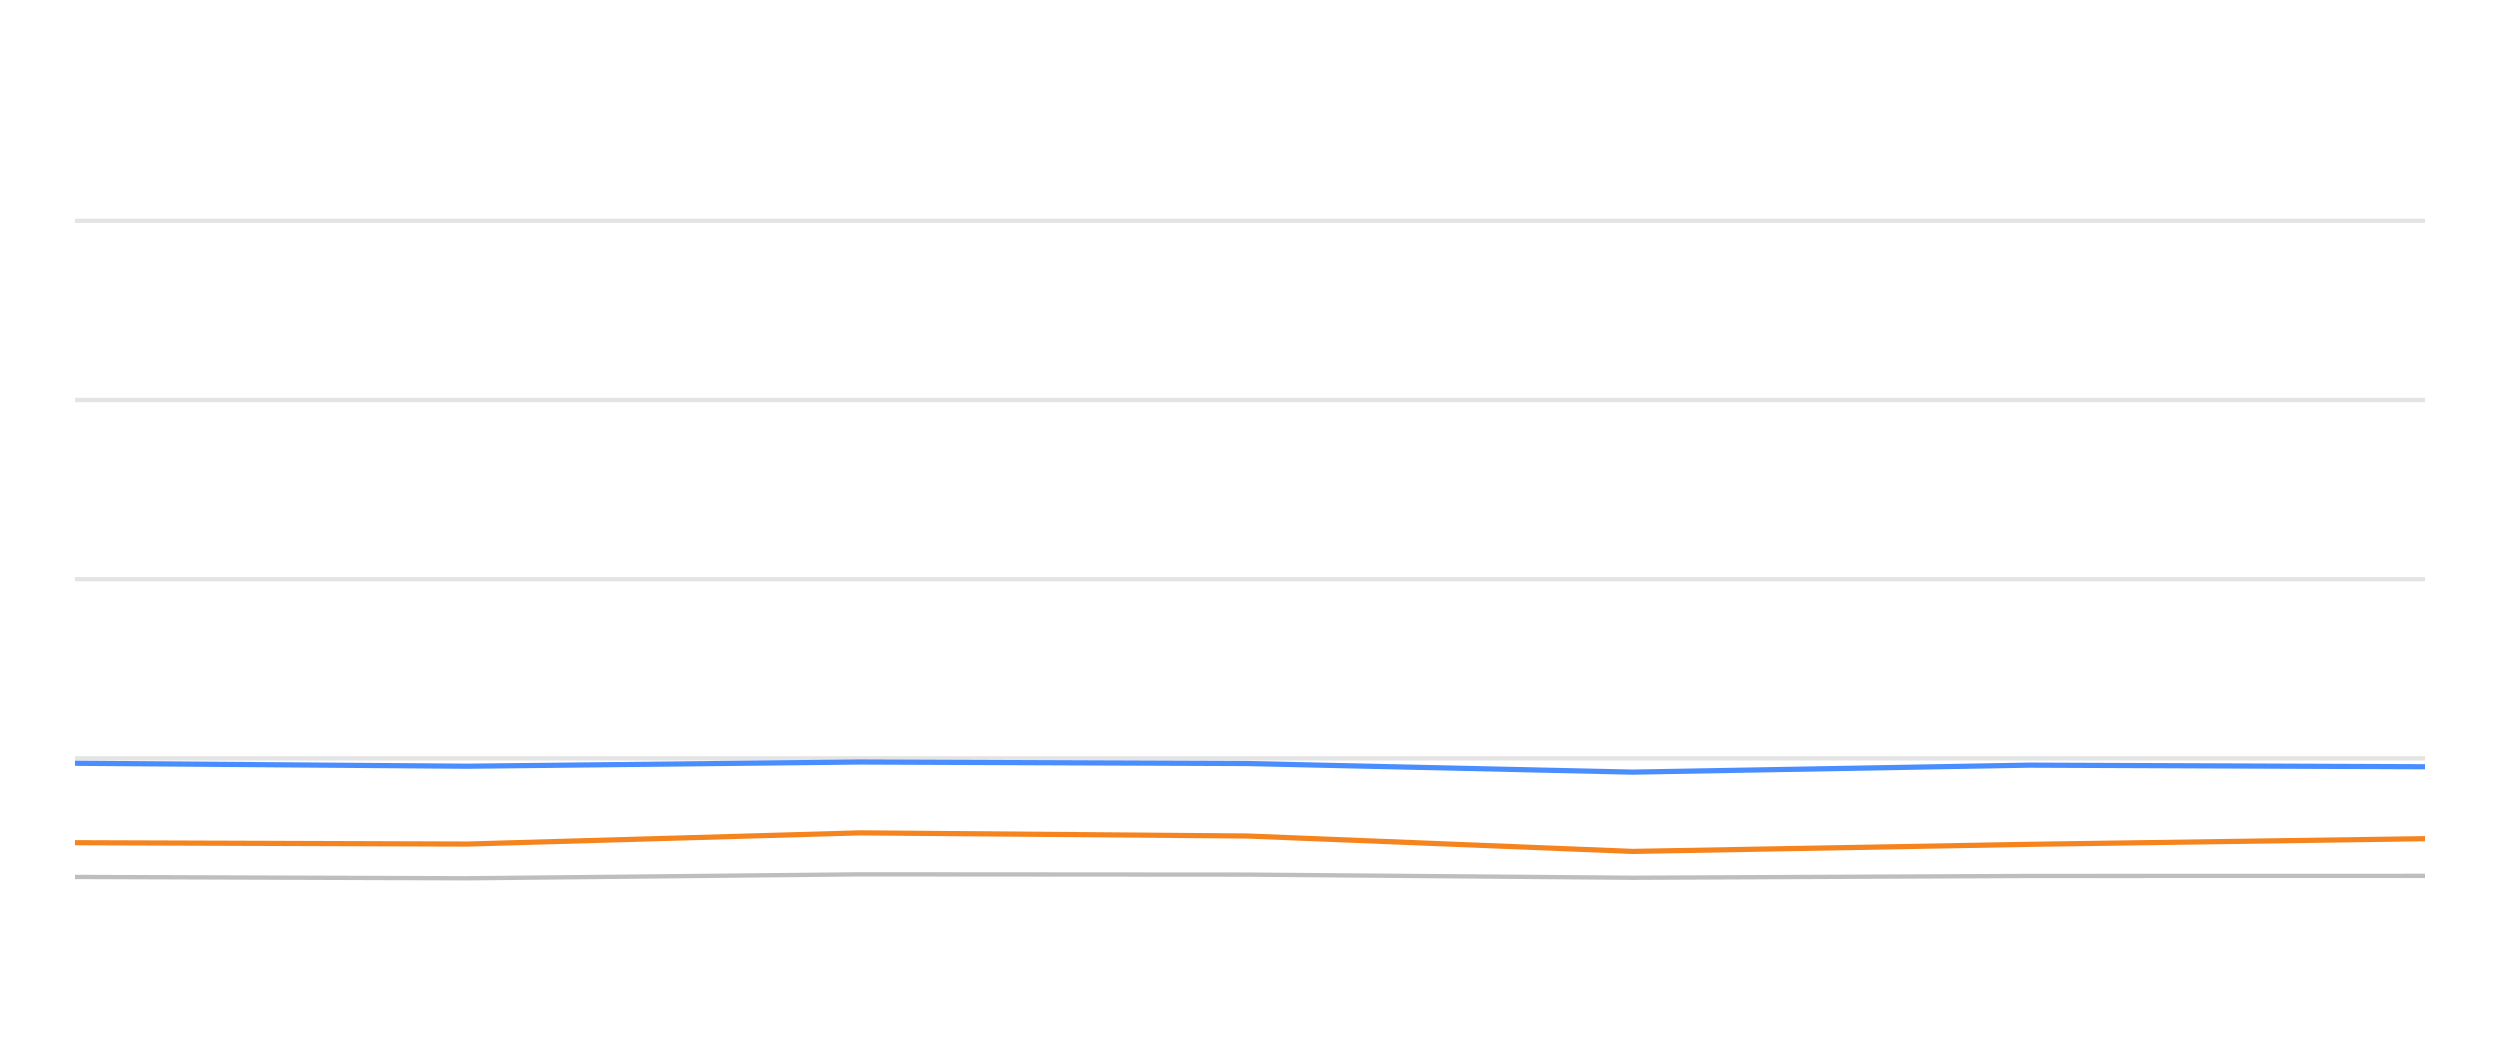
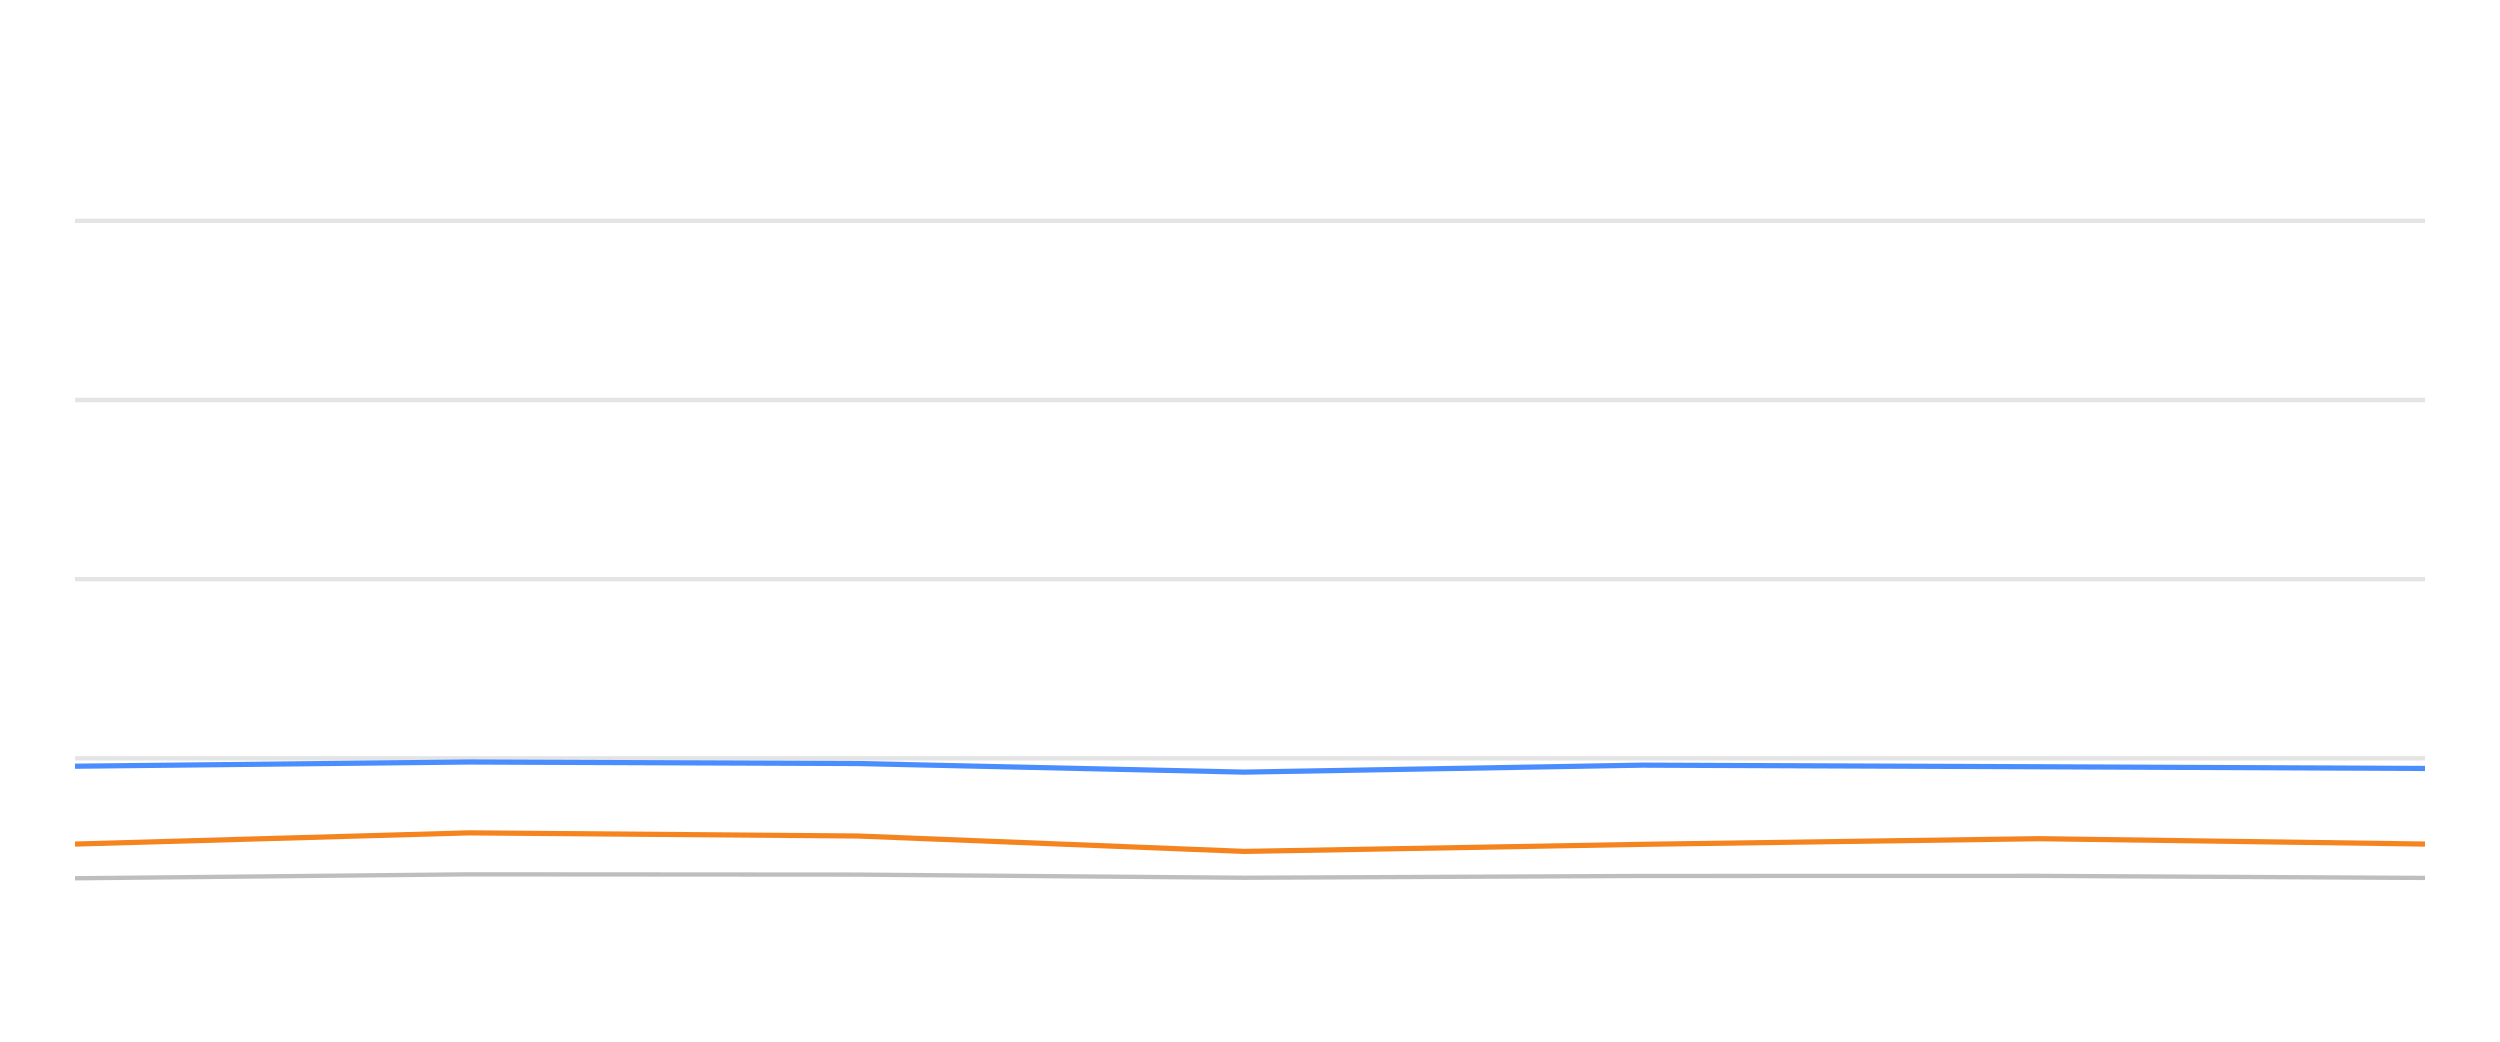
<svg xmlns="http://www.w3.org/2000/svg" width="288pt" height="120pt" viewBox="0 0 288 120" version="1.1">
  <defs>
    <style type="text/css">*{stroke-linejoin: round; stroke-linecap: butt}</style>
  </defs>
  <g id="figure_1">
    <g id="patch_1">
      <path d="M 0 120  L 288 120  L 288 0  L 0 0  L 0 120  z " style="fill: none; opacity: 0" />
    </g>
    <g id="axes_1">
      <g id="patch_2">
        <path d="M 8.64 108  L 279.36 108  L 279.36 4.8  L 8.64 4.8  L 8.64 108  z " style="fill: none" />
      </g>
      <g id="matplotlib.axis_1" />
      <g id="matplotlib.axis_2" />
      <g id="line2d_1">
-         <path d="M 8.64 87.36  L 279.36 87.36  " clip-path="url(#p06f72033f0)" style="fill: none; stroke: #b2b2b2; stroke-opacity: 0.35; stroke-width: 0.5; stroke-linecap: square" />
+         <path d="M 8.64 87.36  L 279.36 87.36  " clip-path="url(#pe376eecefb)" style="fill: none; stroke: #b2b2b2; stroke-opacity: 0.35; stroke-width: 0.5; stroke-linecap: square" />
      </g>
      <g id="line2d_2">
-         <path d="M 8.64 66.72  L 279.36 66.72  " clip-path="url(#p06f72033f0)" style="fill: none; stroke: #b2b2b2; stroke-opacity: 0.35; stroke-width: 0.5; stroke-linecap: square" />
+         <path d="M 8.64 66.72  L 279.36 66.72  " clip-path="url(#pe376eecefb)" style="fill: none; stroke: #b2b2b2; stroke-opacity: 0.35; stroke-width: 0.5; stroke-linecap: square" />
      </g>
      <g id="line2d_3">
-         <path d="M 8.64 46.08  L 279.36 46.08  " clip-path="url(#p06f72033f0)" style="fill: none; stroke: #b2b2b2; stroke-opacity: 0.35; stroke-width: 0.5; stroke-linecap: square" />
+         <path d="M 8.64 46.08  L 279.36 46.08  " clip-path="url(#pe376eecefb)" style="fill: none; stroke: #b2b2b2; stroke-opacity: 0.35; stroke-width: 0.5; stroke-linecap: square" />
      </g>
      <g id="line2d_4">
-         <path d="M 8.64 25.44  L 279.36 25.44  " clip-path="url(#p06f72033f0)" style="fill: none; stroke: #b2b2b2; stroke-opacity: 0.35; stroke-width: 0.5; stroke-linecap: square" />
+         <path d="M 8.64 25.44  L 279.36 25.44  " clip-path="url(#pe376eecefb)" style="fill: none; stroke: #b2b2b2; stroke-opacity: 0.35; stroke-width: 0.5; stroke-linecap: square" />
      </g>
      <g id="line2d_5">
-         <path d="M 8.64 101.024  L 53.794 101.178  L 99.044 100.724  L 143.693 100.755  L 188.068 101.117  L 233.774 100.91  L 279.36 100.9  " clip-path="url(#p06f72033f0)" style="fill: none; stroke: #bebebe; stroke-width: 0.5; stroke-linecap: round" />
+         <path d="M 8.64 101.178  L 54.031 100.724  L 98.819 100.755  L 143.333 101.117  L 189.182 100.91  L 234.91 100.9  L 279.36 101.137  " clip-path="url(#pe376eecefb)" style="fill: none; stroke: #bebebe; stroke-width: 0.5; stroke-linecap: round" />
      </g>
      <g id="line2d_6">
-         <path d="M 8.64 87.928  L 53.794 88.268  L 99.044 87.783  L 143.693 87.959  L 188.068 88.949  L 233.774 88.144  L 279.36 88.33  " clip-path="url(#p06f72033f0)" style="fill: none; stroke: #4a8dff; stroke-width: 0.6" />
+         <path d="M 8.64 88.268  L 54.031 87.783  L 98.819 87.959  L 143.333 88.949  L 189.182 88.144  L 234.91 88.33  L 279.36 88.526  " clip-path="url(#pe376eecefb)" style="fill: none; stroke: #4a8dff; stroke-width: 0.6" />
      </g>
      <g id="line2d_7">
-         <path d="M 8.64 97.081  L 53.794 97.236  L 99.044 95.946  L 143.693 96.307  L 188.068 98.082  L 233.774 97.267  L 279.36 96.617  " clip-path="url(#p06f72033f0)" style="fill: none; stroke: #f5841e; stroke-width: 0.6" />
+         <path d="M 8.64 97.236  L 54.031 95.946  L 98.819 96.307  L 143.333 98.082  L 189.182 97.267  L 234.91 96.617  L 279.36 97.236  " clip-path="url(#pe376eecefb)" style="fill: none; stroke: #f5841e; stroke-width: 0.6" />
      </g>
    </g>
  </g>
  <defs>
-     <clipPath id="p06f72033f0">
+     <clipPath id="pe376eecefb">
      <rect x="8.64" y="4.8" width="270.72" height="103.2" />
    </clipPath>
  </defs>
</svg>
